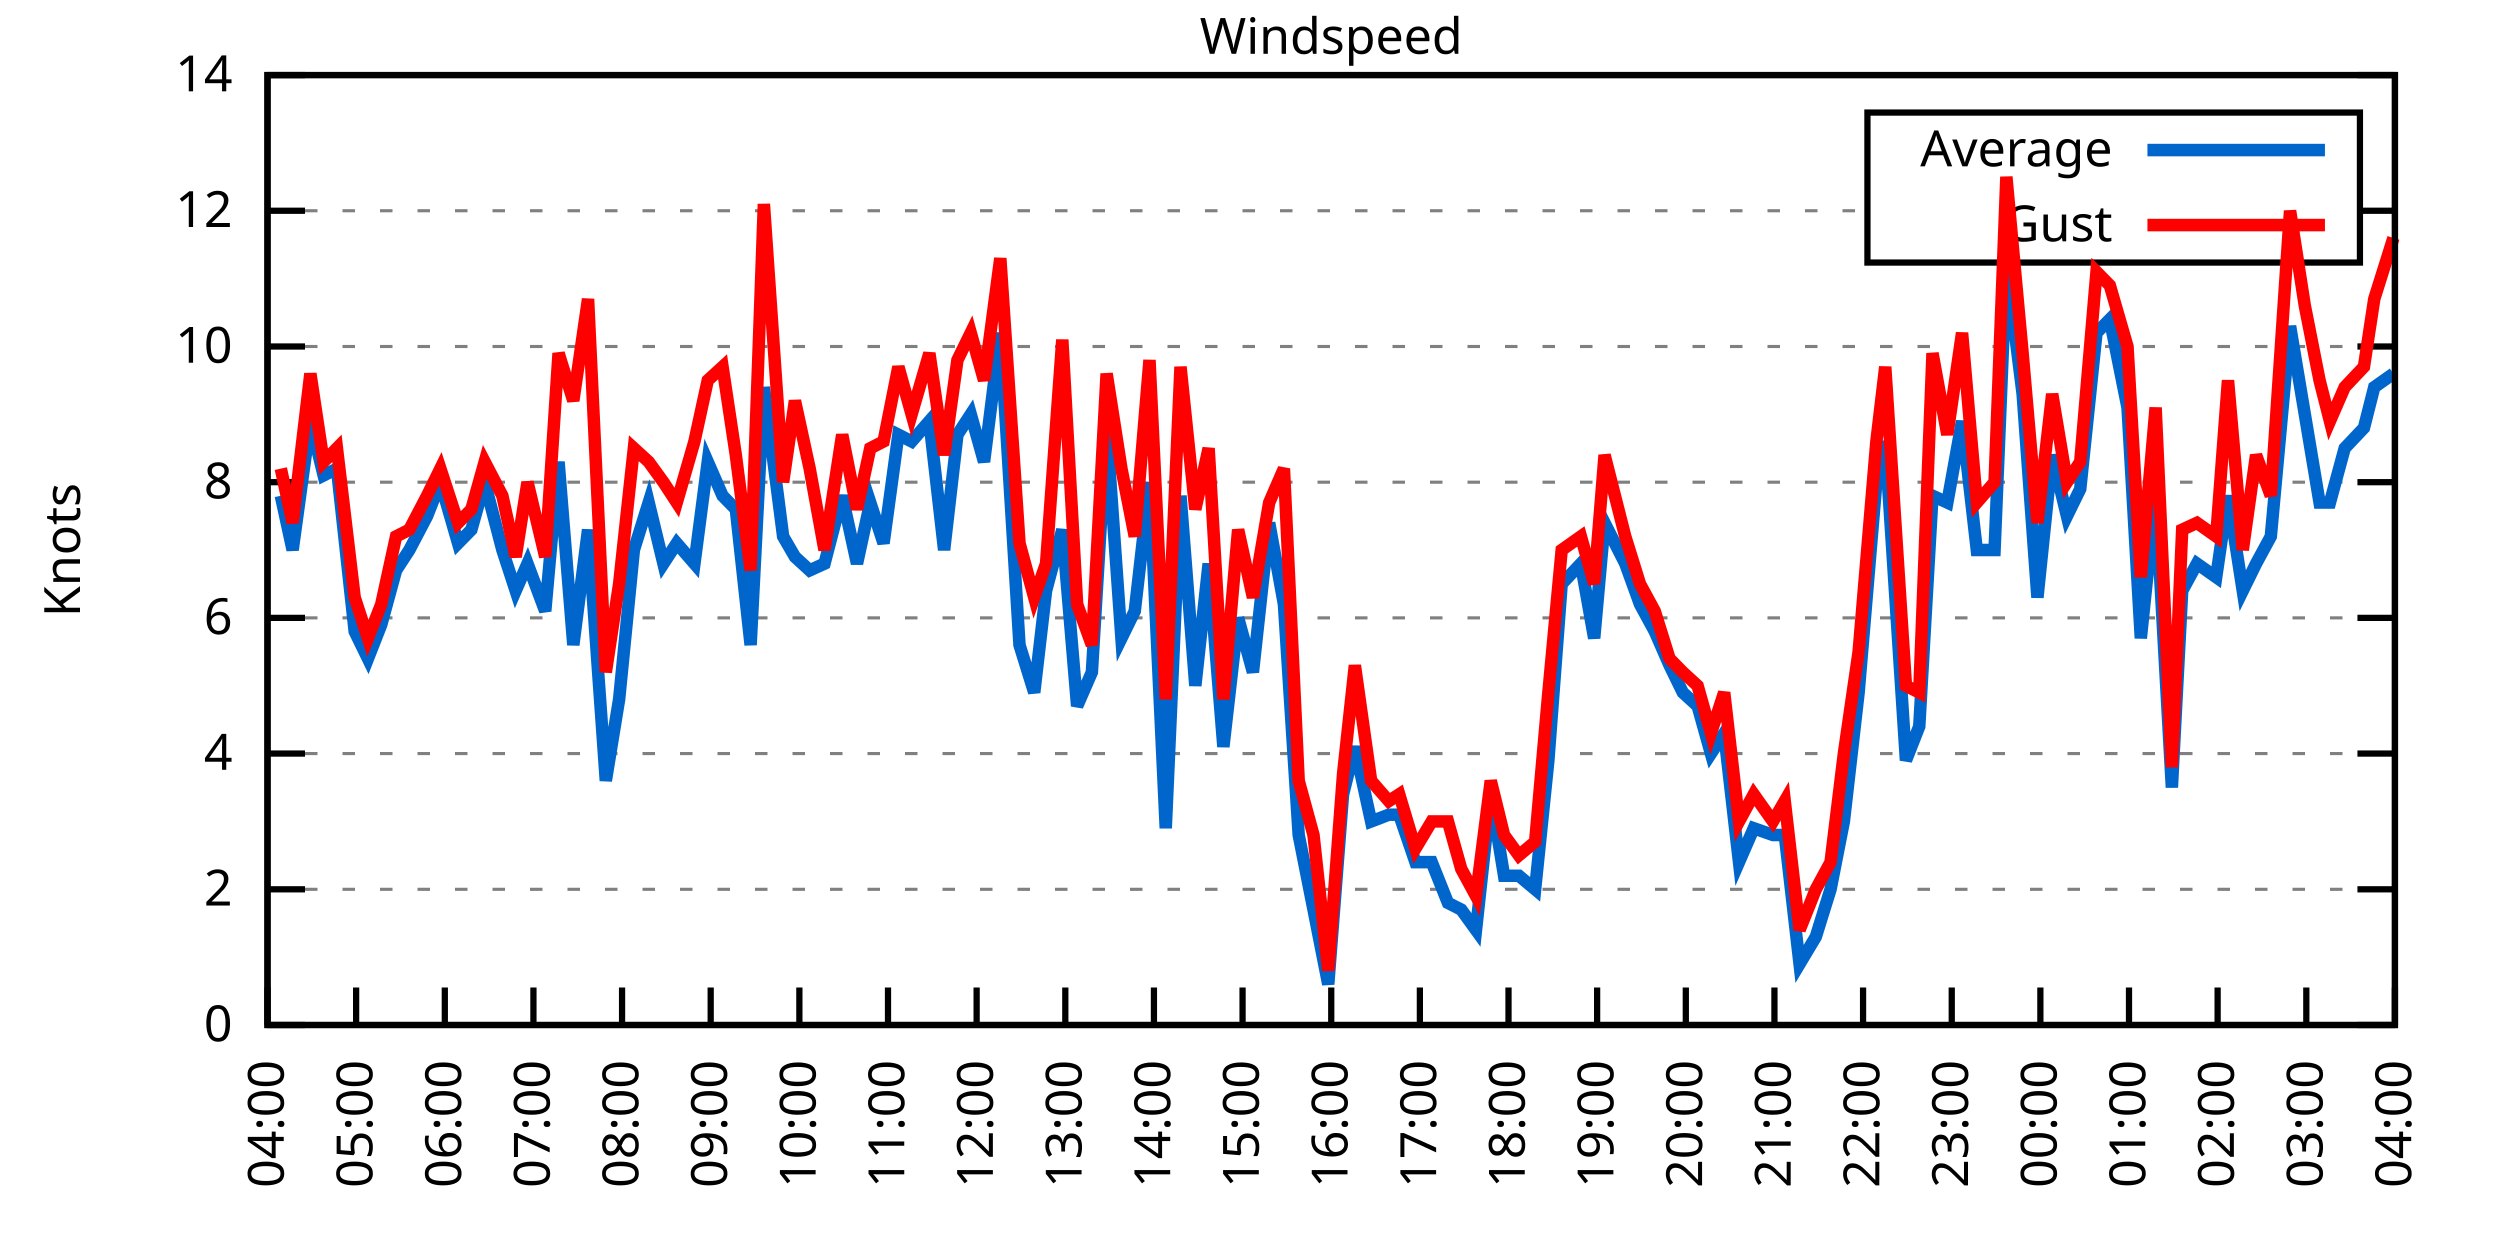
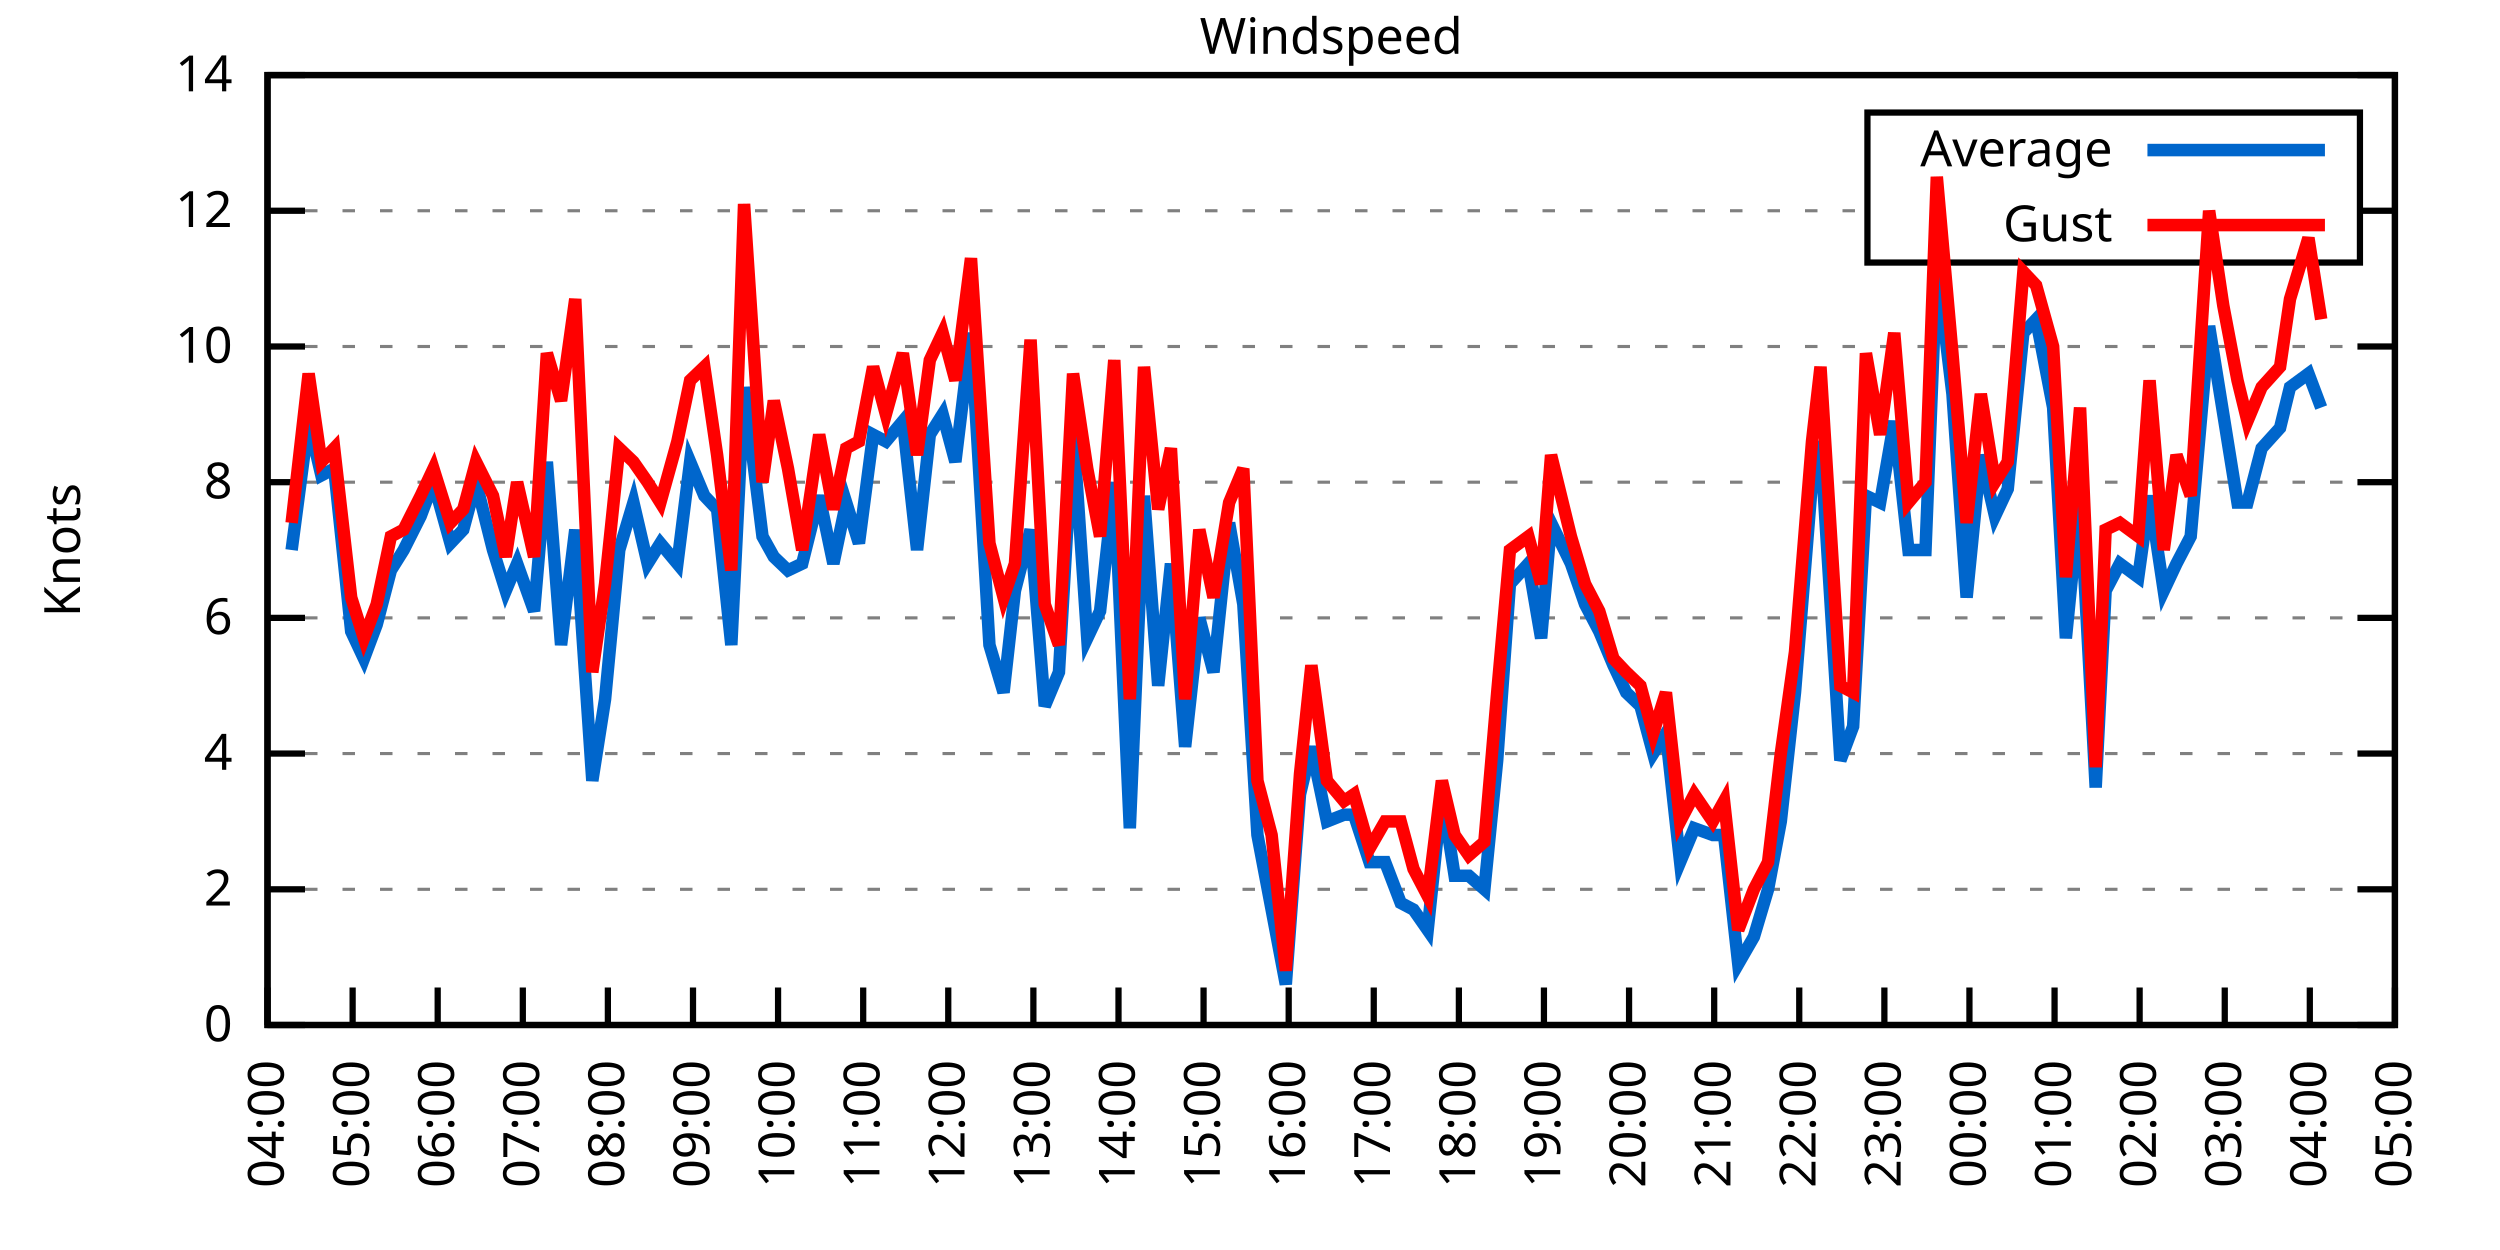
<svg xmlns="http://www.w3.org/2000/svg" xmlns:xlink="http://www.w3.org/1999/xlink" width="400" height="200" viewBox="0 0 400 200">
  <g id="gnuplot_canvas">
    <rect x="0" y="0" width="400" height="200" fill="none" />
    <defs>
      <circle id="gpDot" r="0.5" stroke-width="0.5" stroke="currentColor" />
      <path id="gpPt0" stroke-width="0.333" stroke="currentColor" d="M-1,0 h2 M0,-1 v2" />
      <path id="gpPt1" stroke-width="0.333" stroke="currentColor" d="M-1,-1 L1,1 M1,-1 L-1,1" />
      <path id="gpPt2" stroke-width="0.333" stroke="currentColor" d="M-1,0 L1,0 M0,-1 L0,1 M-1,-1 L1,1 M-1,1 L1,-1" />
      <rect id="gpPt3" stroke-width="0.333" stroke="currentColor" x="-1" y="-1" width="2" height="2" />
      <rect id="gpPt4" stroke-width="0.333" stroke="currentColor" fill="currentColor" x="-1" y="-1" width="2" height="2" />
      <circle id="gpPt5" stroke-width="0.333" stroke="currentColor" cx="0" cy="0" r="1" />
      <use xlink:href="#gpPt5" id="gpPt6" fill="currentColor" stroke="none" />
      <path id="gpPt7" stroke-width="0.333" stroke="currentColor" d="M0,-1.33 L-1.33,0.67 L1.33,0.67 z" />
      <use xlink:href="#gpPt7" id="gpPt8" fill="currentColor" stroke="none" />
      <use xlink:href="#gpPt7" id="gpPt9" stroke="currentColor" transform="rotate(180)" />
      <use xlink:href="#gpPt9" id="gpPt10" fill="currentColor" stroke="none" />
      <use xlink:href="#gpPt3" id="gpPt11" stroke="currentColor" transform="rotate(45)" />
      <use xlink:href="#gpPt11" id="gpPt12" fill="currentColor" stroke="none" />
      <path id="gpPt13" stroke-width="0.333" stroke="currentColor" d="M0,1.330 L1.265,0.411 L0.782,-1.067 L-0.782,-1.076 L-1.265,0.411 z" />
      <use xlink:href="#gpPt13" id="gpPt14" fill="currentColor" stroke="none" />
      <filter id="textbox" filterUnits="objectBoundingBox" x="0" y="0" height="1" width="1">
        <feFlood flood-color="white" flood-opacity="1" result="bgnd" />
        <feComposite in="SourceGraphic" in2="bgnd" operator="atop" />
      </filter>
      <filter id="greybox" filterUnits="objectBoundingBox" x="0" y="0" height="1" width="1">
        <feFlood flood-color="lightgrey" flood-opacity="1" result="grey" />
        <feComposite in="SourceGraphic" in2="grey" operator="atop" />
      </filter>
    </defs>
    <g fill="none" color="white" stroke="currentColor" stroke-width="1.00" stroke-linecap="butt" stroke-linejoin="miter">
</g>
    <g fill="none" color="black" stroke="currentColor" stroke-width="1.00" stroke-linecap="butt" stroke-linejoin="miter">
      <g stroke="none" shape-rendering="crispEdges">
        <polygon fill="rgb(255, 255, 255)" points="42.80,164.00 383.18,164.00 383.18,12.02 42.80,12.02 " />
      </g>
    </g>
    <g fill="none" color="black" stroke="currentColor" stroke-width="1.00" stroke-linecap="butt" stroke-linejoin="miter">
</g>
    <g fill="none" color="black" stroke="black" stroke-width="0.50" stroke-linecap="butt" stroke-linejoin="miter">
</g>
    <g fill="none" color="gray" stroke="currentColor" stroke-width="0.50" stroke-linecap="butt" stroke-linejoin="miter">
      <path stroke="gray" stroke-dasharray="2,4" class="gridline" d="M42.80,164.00 L383.19,164.00  " />
    </g>
    <g fill="none" color="gray" stroke="gray" stroke-width="1.00" stroke-linecap="butt" stroke-linejoin="miter">
</g>
    <g fill="none" color="black" stroke="currentColor" stroke-width="1.00" stroke-linecap="butt" stroke-linejoin="miter">
      <path stroke="black" d="M42.80,164.00 L48.80,164.00 M383.19,164.00 L377.19,164.00  " />
      <g transform="translate(37.20,166.60)" stroke="none" fill="black" font-family="Sans" font-size="8.00" text-anchor="end">
        <text>
          <tspan font-family="Sans"> 0</tspan>
        </text>
      </g>
    </g>
    <g fill="none" color="black" stroke="currentColor" stroke-width="1.00" stroke-linecap="butt" stroke-linejoin="miter">
</g>
    <g fill="none" color="black" stroke="black" stroke-width="0.50" stroke-linecap="butt" stroke-linejoin="miter">
</g>
    <g fill="none" color="gray" stroke="currentColor" stroke-width="0.50" stroke-linecap="butt" stroke-linejoin="miter">
      <path stroke="gray" stroke-dasharray="2,4" class="gridline" d="M42.80,142.29 L383.19,142.29  " />
    </g>
    <g fill="none" color="gray" stroke="gray" stroke-width="1.00" stroke-linecap="butt" stroke-linejoin="miter">
</g>
    <g fill="none" color="black" stroke="currentColor" stroke-width="1.00" stroke-linecap="butt" stroke-linejoin="miter">
      <path stroke="black" d="M42.80,142.29 L48.80,142.29 M383.19,142.29 L377.19,142.29  " />
      <g transform="translate(37.20,144.89)" stroke="none" fill="black" font-family="Sans" font-size="8.00" text-anchor="end">
        <text>
          <tspan font-family="Sans"> 2</tspan>
        </text>
      </g>
    </g>
    <g fill="none" color="black" stroke="currentColor" stroke-width="1.00" stroke-linecap="butt" stroke-linejoin="miter">
</g>
    <g fill="none" color="black" stroke="black" stroke-width="0.50" stroke-linecap="butt" stroke-linejoin="miter">
</g>
    <g fill="none" color="gray" stroke="currentColor" stroke-width="0.50" stroke-linecap="butt" stroke-linejoin="miter">
      <path stroke="gray" stroke-dasharray="2,4" class="gridline" d="M42.80,120.57 L383.19,120.57  " />
    </g>
    <g fill="none" color="gray" stroke="gray" stroke-width="1.00" stroke-linecap="butt" stroke-linejoin="miter">
</g>
    <g fill="none" color="black" stroke="currentColor" stroke-width="1.00" stroke-linecap="butt" stroke-linejoin="miter">
      <path stroke="black" d="M42.80,120.57 L48.80,120.57 M383.19,120.57 L377.19,120.57  " />
      <g transform="translate(37.20,123.17)" stroke="none" fill="black" font-family="Sans" font-size="8.00" text-anchor="end">
        <text>
          <tspan font-family="Sans"> 4</tspan>
        </text>
      </g>
    </g>
    <g fill="none" color="black" stroke="currentColor" stroke-width="1.00" stroke-linecap="butt" stroke-linejoin="miter">
</g>
    <g fill="none" color="black" stroke="black" stroke-width="0.50" stroke-linecap="butt" stroke-linejoin="miter">
</g>
    <g fill="none" color="gray" stroke="currentColor" stroke-width="0.50" stroke-linecap="butt" stroke-linejoin="miter">
      <path stroke="gray" stroke-dasharray="2,4" class="gridline" d="M42.80,98.86 L383.19,98.86  " />
    </g>
    <g fill="none" color="gray" stroke="gray" stroke-width="1.00" stroke-linecap="butt" stroke-linejoin="miter">
</g>
    <g fill="none" color="black" stroke="currentColor" stroke-width="1.00" stroke-linecap="butt" stroke-linejoin="miter">
      <path stroke="black" d="M42.80,98.86 L48.80,98.86 M383.19,98.86 L377.19,98.86  " />
      <g transform="translate(37.20,101.46)" stroke="none" fill="black" font-family="Sans" font-size="8.00" text-anchor="end">
        <text>
          <tspan font-family="Sans"> 6</tspan>
        </text>
      </g>
    </g>
    <g fill="none" color="black" stroke="currentColor" stroke-width="1.00" stroke-linecap="butt" stroke-linejoin="miter">
</g>
    <g fill="none" color="black" stroke="black" stroke-width="0.50" stroke-linecap="butt" stroke-linejoin="miter">
</g>
    <g fill="none" color="gray" stroke="currentColor" stroke-width="0.50" stroke-linecap="butt" stroke-linejoin="miter">
      <path stroke="gray" stroke-dasharray="2,4" class="gridline" d="M42.80,77.15 L383.19,77.15  " />
    </g>
    <g fill="none" color="gray" stroke="gray" stroke-width="1.00" stroke-linecap="butt" stroke-linejoin="miter">
</g>
    <g fill="none" color="black" stroke="currentColor" stroke-width="1.00" stroke-linecap="butt" stroke-linejoin="miter">
      <path stroke="black" d="M42.80,77.15 L48.80,77.15 M383.19,77.15 L377.19,77.15  " />
      <g transform="translate(37.20,79.75)" stroke="none" fill="black" font-family="Sans" font-size="8.00" text-anchor="end">
        <text>
          <tspan font-family="Sans"> 8</tspan>
        </text>
      </g>
    </g>
    <g fill="none" color="black" stroke="currentColor" stroke-width="1.00" stroke-linecap="butt" stroke-linejoin="miter">
</g>
    <g fill="none" color="black" stroke="black" stroke-width="0.50" stroke-linecap="butt" stroke-linejoin="miter">
</g>
    <g fill="none" color="gray" stroke="currentColor" stroke-width="0.50" stroke-linecap="butt" stroke-linejoin="miter">
      <path stroke="gray" stroke-dasharray="2,4" class="gridline" d="M42.80,55.44 L383.19,55.44  " />
    </g>
    <g fill="none" color="gray" stroke="gray" stroke-width="1.00" stroke-linecap="butt" stroke-linejoin="miter">
</g>
    <g fill="none" color="black" stroke="currentColor" stroke-width="1.00" stroke-linecap="butt" stroke-linejoin="miter">
      <path stroke="black" d="M42.80,55.44 L48.80,55.44 M383.19,55.44 L377.19,55.44  " />
      <g transform="translate(37.20,58.04)" stroke="none" fill="black" font-family="Sans" font-size="8.00" text-anchor="end">
        <text>
          <tspan font-family="Sans"> 10</tspan>
        </text>
      </g>
    </g>
    <g fill="none" color="black" stroke="currentColor" stroke-width="1.00" stroke-linecap="butt" stroke-linejoin="miter">
</g>
    <g fill="none" color="black" stroke="black" stroke-width="0.50" stroke-linecap="butt" stroke-linejoin="miter">
</g>
    <g fill="none" color="gray" stroke="currentColor" stroke-width="0.50" stroke-linecap="butt" stroke-linejoin="miter">
      <path stroke="gray" stroke-dasharray="2,4" class="gridline" d="M42.80,33.72 L298.79,33.72 M377.59,33.72 L383.19,33.72  " />
    </g>
    <g fill="none" color="gray" stroke="gray" stroke-width="1.00" stroke-linecap="butt" stroke-linejoin="miter">
</g>
    <g fill="none" color="black" stroke="currentColor" stroke-width="1.00" stroke-linecap="butt" stroke-linejoin="miter">
      <path stroke="black" d="M42.80,33.72 L48.80,33.72 M383.19,33.72 L377.19,33.72  " />
      <g transform="translate(37.20,36.32)" stroke="none" fill="black" font-family="Sans" font-size="8.00" text-anchor="end">
        <text>
          <tspan font-family="Sans"> 12</tspan>
        </text>
      </g>
    </g>
    <g fill="none" color="black" stroke="currentColor" stroke-width="1.00" stroke-linecap="butt" stroke-linejoin="miter">
</g>
    <g fill="none" color="black" stroke="black" stroke-width="0.50" stroke-linecap="butt" stroke-linejoin="miter">
</g>
    <g fill="none" color="gray" stroke="currentColor" stroke-width="0.50" stroke-linecap="butt" stroke-linejoin="miter">
      <path stroke="gray" stroke-dasharray="2,4" class="gridline" d="M42.80,12.01 L383.19,12.01  " />
    </g>
    <g fill="none" color="gray" stroke="gray" stroke-width="1.00" stroke-linecap="butt" stroke-linejoin="miter">
</g>
    <g fill="none" color="black" stroke="currentColor" stroke-width="1.00" stroke-linecap="butt" stroke-linejoin="miter">
      <path stroke="black" d="M42.80,12.01 L48.80,12.01 M383.19,12.01 L377.19,12.01  " />
      <g transform="translate(37.20,14.61)" stroke="none" fill="black" font-family="Sans" font-size="8.00" text-anchor="end">
        <text>
          <tspan font-family="Sans"> 14</tspan>
        </text>
      </g>
    </g>
    <g fill="none" color="black" stroke="currentColor" stroke-width="1.00" stroke-linecap="butt" stroke-linejoin="miter">
      <path stroke="black" d="M42.80,164.00 L42.80,158.00  " />
      <g transform="translate(45.40,169.60) rotate(270.00)" stroke="none" fill="black" font-family="Sans" font-size="8.00" text-anchor="end">
        <text>
          <tspan font-family="Sans">04:00</tspan>
        </text>
      </g>
    </g>
    <g fill="none" color="black" stroke="currentColor" stroke-width="1.00" stroke-linecap="butt" stroke-linejoin="miter">
-       <path stroke="black" d="M56.98,164.00 L56.98,158.00  " />
-       <g transform="translate(59.58,169.60) rotate(270.00)" stroke="none" fill="black" font-family="Sans" font-size="8.00" text-anchor="end">
+       <path stroke="black" d="M56.42,164.00 L56.42,158.00  " />
+       <g transform="translate(59.02,169.60) rotate(270.00)" stroke="none" fill="black" font-family="Sans" font-size="8.00" text-anchor="end">
        <text>
          <tspan font-family="Sans">05:00</tspan>
        </text>
      </g>
    </g>
    <g fill="none" color="black" stroke="currentColor" stroke-width="1.00" stroke-linecap="butt" stroke-linejoin="miter">
-       <path stroke="black" d="M71.17,164.00 L71.17,158.00  " />
-       <g transform="translate(73.77,169.60) rotate(270.00)" stroke="none" fill="black" font-family="Sans" font-size="8.00" text-anchor="end">
+       <path stroke="black" d="M70.03,164.00 L70.03,158.00  " />
+       <g transform="translate(72.63,169.60) rotate(270.00)" stroke="none" fill="black" font-family="Sans" font-size="8.00" text-anchor="end">
        <text>
          <tspan font-family="Sans">06:00</tspan>
        </text>
      </g>
    </g>
    <g fill="none" color="black" stroke="currentColor" stroke-width="1.00" stroke-linecap="butt" stroke-linejoin="miter">
-       <path stroke="black" d="M85.35,164.00 L85.35,158.00  " />
-       <g transform="translate(87.95,169.60) rotate(270.00)" stroke="none" fill="black" font-family="Sans" font-size="8.00" text-anchor="end">
+       <path stroke="black" d="M83.65,164.00 L83.65,158.00  " />
+       <g transform="translate(86.25,169.60) rotate(270.00)" stroke="none" fill="black" font-family="Sans" font-size="8.00" text-anchor="end">
        <text>
          <tspan font-family="Sans">07:00</tspan>
        </text>
      </g>
    </g>
    <g fill="none" color="black" stroke="currentColor" stroke-width="1.00" stroke-linecap="butt" stroke-linejoin="miter">
-       <path stroke="black" d="M99.53,164.00 L99.53,158.00  " />
-       <g transform="translate(102.13,169.60) rotate(270.00)" stroke="none" fill="black" font-family="Sans" font-size="8.00" text-anchor="end">
+       <path stroke="black" d="M97.26,164.00 L97.26,158.00  " />
+       <g transform="translate(99.86,169.60) rotate(270.00)" stroke="none" fill="black" font-family="Sans" font-size="8.00" text-anchor="end">
        <text>
          <tspan font-family="Sans">08:00</tspan>
        </text>
      </g>
    </g>
    <g fill="none" color="black" stroke="currentColor" stroke-width="1.00" stroke-linecap="butt" stroke-linejoin="miter">
-       <path stroke="black" d="M113.71,164.00 L113.71,158.00  " />
-       <g transform="translate(116.31,169.60) rotate(270.00)" stroke="none" fill="black" font-family="Sans" font-size="8.00" text-anchor="end">
+       <path stroke="black" d="M110.88,164.00 L110.88,158.00  " />
+       <g transform="translate(113.48,169.60) rotate(270.00)" stroke="none" fill="black" font-family="Sans" font-size="8.00" text-anchor="end">
        <text>
          <tspan font-family="Sans">09:00</tspan>
        </text>
      </g>
    </g>
    <g fill="none" color="black" stroke="currentColor" stroke-width="1.00" stroke-linecap="butt" stroke-linejoin="miter">
-       <path stroke="black" d="M127.90,164.00 L127.90,158.00  " />
-       <g transform="translate(130.50,169.60) rotate(270.00)" stroke="none" fill="black" font-family="Sans" font-size="8.00" text-anchor="end">
+       <path stroke="black" d="M124.49,164.00 L124.49,158.00  " />
+       <g transform="translate(127.09,169.60) rotate(270.00)" stroke="none" fill="black" font-family="Sans" font-size="8.00" text-anchor="end">
        <text>
          <tspan font-family="Sans">10:00</tspan>
        </text>
      </g>
    </g>
    <g fill="none" color="black" stroke="currentColor" stroke-width="1.00" stroke-linecap="butt" stroke-linejoin="miter">
-       <path stroke="black" d="M142.08,164.00 L142.08,158.00  " />
-       <g transform="translate(144.68,169.60) rotate(270.00)" stroke="none" fill="black" font-family="Sans" font-size="8.00" text-anchor="end">
+       <path stroke="black" d="M138.11,164.00 L138.11,158.00  " />
+       <g transform="translate(140.71,169.60) rotate(270.00)" stroke="none" fill="black" font-family="Sans" font-size="8.00" text-anchor="end">
        <text>
          <tspan font-family="Sans">11:00</tspan>
        </text>
      </g>
    </g>
    <g fill="none" color="black" stroke="currentColor" stroke-width="1.00" stroke-linecap="butt" stroke-linejoin="miter">
-       <path stroke="black" d="M156.26,164.00 L156.26,158.00  " />
-       <g transform="translate(158.86,169.60) rotate(270.00)" stroke="none" fill="black" font-family="Sans" font-size="8.00" text-anchor="end">
+       <path stroke="black" d="M151.72,164.00 L151.72,158.00  " />
+       <g transform="translate(154.32,169.60) rotate(270.00)" stroke="none" fill="black" font-family="Sans" font-size="8.00" text-anchor="end">
        <text>
          <tspan font-family="Sans">12:00</tspan>
        </text>
      </g>
    </g>
    <g fill="none" color="black" stroke="currentColor" stroke-width="1.00" stroke-linecap="butt" stroke-linejoin="miter">
-       <path stroke="black" d="M170.45,164.00 L170.45,158.00  " />
-       <g transform="translate(173.05,169.60) rotate(270.00)" stroke="none" fill="black" font-family="Sans" font-size="8.00" text-anchor="end">
+       <path stroke="black" d="M165.34,164.00 L165.34,158.00  " />
+       <g transform="translate(167.94,169.60) rotate(270.00)" stroke="none" fill="black" font-family="Sans" font-size="8.00" text-anchor="end">
        <text>
          <tspan font-family="Sans">13:00</tspan>
        </text>
      </g>
    </g>
    <g fill="none" color="black" stroke="currentColor" stroke-width="1.00" stroke-linecap="butt" stroke-linejoin="miter">
-       <path stroke="black" d="M184.63,164.00 L184.63,158.00  " />
-       <g transform="translate(187.23,169.60) rotate(270.00)" stroke="none" fill="black" font-family="Sans" font-size="8.00" text-anchor="end">
+       <path stroke="black" d="M178.96,164.00 L178.96,158.00  " />
+       <g transform="translate(181.56,169.60) rotate(270.00)" stroke="none" fill="black" font-family="Sans" font-size="8.00" text-anchor="end">
        <text>
          <tspan font-family="Sans">14:00</tspan>
        </text>
      </g>
    </g>
    <g fill="none" color="black" stroke="currentColor" stroke-width="1.00" stroke-linecap="butt" stroke-linejoin="miter">
-       <path stroke="black" d="M198.81,164.00 L198.81,158.00  " />
-       <g transform="translate(201.41,169.60) rotate(270.00)" stroke="none" fill="black" font-family="Sans" font-size="8.00" text-anchor="end">
+       <path stroke="black" d="M192.57,164.00 L192.57,158.00  " />
+       <g transform="translate(195.17,169.60) rotate(270.00)" stroke="none" fill="black" font-family="Sans" font-size="8.00" text-anchor="end">
        <text>
          <tspan font-family="Sans">15:00</tspan>
        </text>
      </g>
    </g>
    <g fill="none" color="black" stroke="currentColor" stroke-width="1.00" stroke-linecap="butt" stroke-linejoin="miter">
-       <path stroke="black" d="M213.00,164.00 L213.00,158.00  " />
-       <g transform="translate(215.60,169.60) rotate(270.00)" stroke="none" fill="black" font-family="Sans" font-size="8.00" text-anchor="end">
+       <path stroke="black" d="M206.19,164.00 L206.19,158.00  " />
+       <g transform="translate(208.79,169.60) rotate(270.00)" stroke="none" fill="black" font-family="Sans" font-size="8.00" text-anchor="end">
        <text>
          <tspan font-family="Sans">16:00</tspan>
        </text>
      </g>
    </g>
    <g fill="none" color="black" stroke="currentColor" stroke-width="1.00" stroke-linecap="butt" stroke-linejoin="miter">
-       <path stroke="black" d="M227.18,164.00 L227.18,158.00  " />
-       <g transform="translate(229.78,169.60) rotate(270.00)" stroke="none" fill="black" font-family="Sans" font-size="8.00" text-anchor="end">
+       <path stroke="black" d="M219.80,164.00 L219.80,158.00  " />
+       <g transform="translate(222.40,169.60) rotate(270.00)" stroke="none" fill="black" font-family="Sans" font-size="8.00" text-anchor="end">
        <text>
          <tspan font-family="Sans">17:00</tspan>
        </text>
      </g>
    </g>
    <g fill="none" color="black" stroke="currentColor" stroke-width="1.00" stroke-linecap="butt" stroke-linejoin="miter">
-       <path stroke="black" d="M241.36,164.00 L241.36,158.00  " />
-       <g transform="translate(243.96,169.60) rotate(270.00)" stroke="none" fill="black" font-family="Sans" font-size="8.00" text-anchor="end">
+       <path stroke="black" d="M233.42,164.00 L233.42,158.00  " />
+       <g transform="translate(236.02,169.60) rotate(270.00)" stroke="none" fill="black" font-family="Sans" font-size="8.00" text-anchor="end">
        <text>
          <tspan font-family="Sans">18:00</tspan>
        </text>
      </g>
    </g>
    <g fill="none" color="black" stroke="currentColor" stroke-width="1.00" stroke-linecap="butt" stroke-linejoin="miter">
-       <path stroke="black" d="M255.54,164.00 L255.54,158.00  " />
-       <g transform="translate(258.14,169.60) rotate(270.00)" stroke="none" fill="black" font-family="Sans" font-size="8.00" text-anchor="end">
+       <path stroke="black" d="M247.03,164.00 L247.03,158.00  " />
+       <g transform="translate(249.63,169.60) rotate(270.00)" stroke="none" fill="black" font-family="Sans" font-size="8.00" text-anchor="end">
        <text>
          <tspan font-family="Sans">19:00</tspan>
        </text>
      </g>
    </g>
    <g fill="none" color="black" stroke="currentColor" stroke-width="1.00" stroke-linecap="butt" stroke-linejoin="miter">
-       <path stroke="black" d="M269.73,164.00 L269.73,158.00  " />
-       <g transform="translate(272.33,169.60) rotate(270.00)" stroke="none" fill="black" font-family="Sans" font-size="8.00" text-anchor="end">
+       <path stroke="black" d="M260.65,164.00 L260.65,158.00  " />
+       <g transform="translate(263.25,169.60) rotate(270.00)" stroke="none" fill="black" font-family="Sans" font-size="8.00" text-anchor="end">
        <text>
          <tspan font-family="Sans">20:00</tspan>
        </text>
      </g>
    </g>
    <g fill="none" color="black" stroke="currentColor" stroke-width="1.00" stroke-linecap="butt" stroke-linejoin="miter">
-       <path stroke="black" d="M283.91,164.00 L283.91,158.00  " />
-       <g transform="translate(286.51,169.60) rotate(270.00)" stroke="none" fill="black" font-family="Sans" font-size="8.00" text-anchor="end">
+       <path stroke="black" d="M274.27,164.00 L274.27,158.00  " />
+       <g transform="translate(276.87,169.60) rotate(270.00)" stroke="none" fill="black" font-family="Sans" font-size="8.00" text-anchor="end">
        <text>
          <tspan font-family="Sans">21:00</tspan>
        </text>
      </g>
    </g>
    <g fill="none" color="black" stroke="currentColor" stroke-width="1.00" stroke-linecap="butt" stroke-linejoin="miter">
-       <path stroke="black" d="M298.09,164.00 L298.09,158.00  " />
-       <g transform="translate(300.69,169.60) rotate(270.00)" stroke="none" fill="black" font-family="Sans" font-size="8.00" text-anchor="end">
+       <path stroke="black" d="M287.88,164.00 L287.88,158.00  " />
+       <g transform="translate(290.48,169.60) rotate(270.00)" stroke="none" fill="black" font-family="Sans" font-size="8.00" text-anchor="end">
        <text>
          <tspan font-family="Sans">22:00</tspan>
        </text>
      </g>
    </g>
    <g fill="none" color="black" stroke="currentColor" stroke-width="1.00" stroke-linecap="butt" stroke-linejoin="miter">
-       <path stroke="black" d="M312.28,164.00 L312.28,158.00  " />
-       <g transform="translate(314.88,169.60) rotate(270.00)" stroke="none" fill="black" font-family="Sans" font-size="8.00" text-anchor="end">
+       <path stroke="black" d="M301.50,164.00 L301.50,158.00  " />
+       <g transform="translate(304.10,169.60) rotate(270.00)" stroke="none" fill="black" font-family="Sans" font-size="8.00" text-anchor="end">
        <text>
          <tspan font-family="Sans">23:00</tspan>
        </text>
      </g>
    </g>
    <g fill="none" color="black" stroke="currentColor" stroke-width="1.00" stroke-linecap="butt" stroke-linejoin="miter">
-       <path stroke="black" d="M326.46,164.00 L326.46,158.00  " />
-       <g transform="translate(329.06,169.60) rotate(270.00)" stroke="none" fill="black" font-family="Sans" font-size="8.00" text-anchor="end">
+       <path stroke="black" d="M315.11,164.00 L315.11,158.00  " />
+       <g transform="translate(317.71,169.60) rotate(270.00)" stroke="none" fill="black" font-family="Sans" font-size="8.00" text-anchor="end">
        <text>
          <tspan font-family="Sans">00:00</tspan>
        </text>
      </g>
    </g>
    <g fill="none" color="black" stroke="currentColor" stroke-width="1.00" stroke-linecap="butt" stroke-linejoin="miter">
-       <path stroke="black" d="M340.64,164.00 L340.64,158.00  " />
-       <g transform="translate(343.24,169.60) rotate(270.00)" stroke="none" fill="black" font-family="Sans" font-size="8.00" text-anchor="end">
+       <path stroke="black" d="M328.73,164.00 L328.73,158.00  " />
+       <g transform="translate(331.33,169.60) rotate(270.00)" stroke="none" fill="black" font-family="Sans" font-size="8.00" text-anchor="end">
        <text>
          <tspan font-family="Sans">01:00</tspan>
        </text>
      </g>
    </g>
    <g fill="none" color="black" stroke="currentColor" stroke-width="1.00" stroke-linecap="butt" stroke-linejoin="miter">
-       <path stroke="black" d="M354.82,164.00 L354.82,158.00  " />
-       <g transform="translate(357.42,169.60) rotate(270.00)" stroke="none" fill="black" font-family="Sans" font-size="8.00" text-anchor="end">
+       <path stroke="black" d="M342.34,164.00 L342.34,158.00  " />
+       <g transform="translate(344.94,169.60) rotate(270.00)" stroke="none" fill="black" font-family="Sans" font-size="8.00" text-anchor="end">
        <text>
          <tspan font-family="Sans">02:00</tspan>
        </text>
      </g>
    </g>
    <g fill="none" color="black" stroke="currentColor" stroke-width="1.00" stroke-linecap="butt" stroke-linejoin="miter">
-       <path stroke="black" d="M369.01,164.00 L369.01,158.00  " />
-       <g transform="translate(371.61,169.60) rotate(270.00)" stroke="none" fill="black" font-family="Sans" font-size="8.00" text-anchor="end">
+       <path stroke="black" d="M355.96,164.00 L355.96,158.00  " />
+       <g transform="translate(358.56,169.60) rotate(270.00)" stroke="none" fill="black" font-family="Sans" font-size="8.00" text-anchor="end">
        <text>
          <tspan font-family="Sans">03:00</tspan>
+         </text>
+       </g>
+     </g>
+     <g fill="none" color="black" stroke="currentColor" stroke-width="1.00" stroke-linecap="butt" stroke-linejoin="miter">
+       <path stroke="black" d="M369.57,164.00 L369.57,158.00  " />
+       <g transform="translate(372.17,169.60) rotate(270.00)" stroke="none" fill="black" font-family="Sans" font-size="8.00" text-anchor="end">
+         <text>
+           <tspan font-family="Sans">04:00</tspan>
        </text>
      </g>
    </g>
    <g fill="none" color="black" stroke="currentColor" stroke-width="1.00" stroke-linecap="butt" stroke-linejoin="miter">
      <path stroke="black" d="M383.19,164.00 L383.19,158.00  " />
      <g transform="translate(385.79,169.60) rotate(270.00)" stroke="none" fill="black" font-family="Sans" font-size="8.00" text-anchor="end">
        <text>
-           <tspan font-family="Sans">04:00</tspan>
+           <tspan font-family="Sans">05:00</tspan>
        </text>
      </g>
    </g>
    <g fill="none" color="black" stroke="currentColor" stroke-width="1.00" stroke-linecap="butt" stroke-linejoin="miter">
</g>
    <g fill="none" color="black" stroke="currentColor" stroke-width="1.00" stroke-linecap="butt" stroke-linejoin="miter">
      <path stroke="black" d="M42.80,12.01 L42.80,164.00 L383.19,164.00 L383.19,12.01 L42.80,12.01 Z  " />
    </g>
    <g fill="none" color="black" stroke="currentColor" stroke-width="1.00" stroke-linecap="butt" stroke-linejoin="miter">
</g>
    <g fill="none" color="black" stroke="currentColor" stroke-width="1.00" stroke-linecap="butt" stroke-linejoin="miter">
      <path stroke="black" d="M298.79,42.01 L298.79,18.01 L377.59,18.01 L377.59,42.01 L298.79,42.01 Z  " />
    </g>
    <g id="Windspeed_plot_1">
      <g fill="none" color="white" stroke="black" stroke-width="2.00" stroke-linecap="butt" stroke-linejoin="miter">
</g>
      <g fill="none" color="black" stroke="currentColor" stroke-width="2.00" stroke-linecap="butt" stroke-linejoin="miter">
        <g transform="translate(337.99,26.61)" stroke="none" fill="black" font-family="Sans" font-size="8.00" text-anchor="end">
          <text>
            <tspan font-family="Sans">Average</tspan>
          </text>
        </g>
      </g>
      <g fill="none" color="black" stroke="currentColor" stroke-width="2.00" stroke-linecap="butt" stroke-linejoin="miter">
-         <path stroke="rgb(  0, 102, 204)" d="M343.59,24.01 L371.99,24.01 M44.93,79.32 L46.82,88.00 L49.66,67.38 L51.78,76.06 L53.91,74.98 L56.75,101.03   L58.87,105.38 L61.00,99.95 L63.37,91.26 L65.49,88.00 L68.33,82.58 L70.46,77.15 L73.29,86.92 L75.42,84.75   L77.55,77.15 L80.38,88.00 L82.51,94.52 L84.40,90.18 L87.24,97.78 L89.37,73.89 L91.73,103.20 L94.09,84.75   L96.93,124.92 L99.06,111.89 L101.42,88.00 L103.79,80.41 L106.15,90.18 L108.28,86.92 L111.11,90.18 L113.24,73.89   L115.61,79.32 L117.73,81.49 L120.10,103.20 L122.22,61.95 L125.30,85.83 L127.19,89.09 L129.55,91.26 L131.92,90.18   L134.75,79.32 L137.12,90.18 L139.24,80.41 L141.37,86.92 L143.74,69.55 L145.86,70.63 L148.70,67.38 L151.06,88.00   L153.19,69.55 L155.32,66.29 L157.45,73.89 L160.05,53.26 L163.12,103.20 L165.48,110.80 L167.37,94.52 L169.97,84.75   L172.34,112.97 L174.70,107.55 L177.06,68.46 L179.43,102.12 L181.56,97.78 L183.92,77.15 L186.52,132.52 L188.88,79.32   L191.25,109.72 L193.38,90.18 L195.74,119.49 L198.10,98.86 L200.47,107.55 L203.07,83.66 L205.43,96.69 L207.79,133.60   L210.16,145.54 L212.52,157.49 L214.89,127.09 L216.78,119.49 L219.38,131.43 L222.21,130.35 L223.87,130.35 L226.47,137.94   L229.07,137.94 L231.67,144.46 L233.80,145.54 L236.16,148.80 L238.52,127.09 L240.65,140.12 L243.02,140.12 L245.62,142.29   L247.74,121.66 L249.87,93.43 L252.94,90.18 L255.07,102.12 L256.73,83.66 L260.04,90.18 L262.40,96.69 L264.76,101.03   L267.13,106.46 L269.25,110.80 L271.62,112.97 L273.75,120.57 L275.87,117.32 L278.24,137.94 L280.60,132.52 L283.67,133.60   L285.56,133.60 L287.93,154.23 L290.53,149.89 L292.89,142.29 L295.02,131.43 L297.38,110.80 L300.22,77.15 L301.64,70.63   L304.95,121.66 L307.08,116.23 L309.20,79.32 L311.57,80.41 L313.93,67.38 L316.29,88.00 L319.13,88.00 L321.02,42.41   L323.62,63.04 L325.99,95.60 L328.35,72.81 L330.71,82.58 L332.84,78.23 L335.44,53.26 L337.57,51.09 L340.40,65.21   L342.53,102.12 L344.90,79.32 L347.50,126.00 L349.15,94.52 L351.51,90.18 L354.59,92.35 L356.48,79.32 L358.84,94.52   L360.97,90.18 L363.33,85.83 L366.41,52.18 L368.77,66.29 L371.13,80.41 L372.79,80.41 L375.15,71.72 L378.23,68.46   L379.88,61.95 L382.95,59.78  " />
+         <path stroke="rgb(  0, 102, 204)" d="M343.59,24.01 L371.99,24.01 M46.66,88.00 L49.38,67.38 L51.42,76.06 L53.47,74.98 L56.19,101.03 L58.23,105.38   L60.27,99.95 L62.54,91.26 L64.58,88.00 L67.31,82.58 L69.35,77.15 L72.07,86.92 L74.12,84.75 L76.16,77.15   L78.88,88.00 L80.92,94.52 L82.74,90.18 L85.46,97.78 L87.50,73.89 L89.77,103.20 L92.04,84.75 L94.77,124.92   L96.81,111.89 L99.08,88.00 L101.35,80.41 L103.62,90.18 L105.66,86.92 L108.38,90.18 L110.42,73.89 L112.69,79.32   L114.74,81.49 L117.01,103.20 L119.05,61.95 L122.00,85.83 L123.81,89.09 L126.08,91.26 L128.35,90.18 L131.07,79.32   L133.34,90.18 L135.39,80.41 L137.43,86.92 L139.70,69.55 L141.74,70.63 L144.46,67.38 L146.73,88.00 L148.77,69.55   L150.82,66.29 L152.86,73.89 L155.36,53.26 L158.31,103.20 L160.57,110.80 L162.39,94.52 L164.89,84.75 L167.16,112.97   L169.43,107.55 L171.69,68.46 L173.96,102.12 L176.01,97.78 L178.28,77.15 L180.77,132.52 L183.04,79.32 L185.31,109.72   L187.35,90.18 L189.62,119.49 L191.89,98.86 L194.16,107.55 L196.66,83.66 L198.93,96.69 L201.19,133.60 L203.46,145.54   L205.73,157.49 L208.00,127.09 L209.82,119.49 L212.31,131.43 L215.04,130.35 L216.63,130.35 L219.12,137.94 L221.62,137.94   L224.11,144.46 L226.16,145.54 L228.43,148.80 L230.70,127.09 L232.74,140.12 L235.01,140.12 L237.50,142.29 L239.55,121.66   L241.59,93.43 L244.54,90.18 L246.58,102.12 L248.17,83.66 L251.35,90.18 L253.61,96.69 L255.88,101.03 L258.15,106.46   L260.20,110.80 L262.47,112.97 L264.51,120.57 L266.55,117.32 L268.82,137.94 L271.09,132.52 L274.04,133.60 L275.85,133.60   L278.12,154.23 L280.62,149.89 L282.89,142.29 L284.93,131.43 L287.20,110.80 L289.92,77.15 L291.28,70.63 L294.46,121.66   L296.50,116.23 L298.55,79.32 L300.82,80.41 L303.08,67.38 L305.35,88.00 L308.08,88.00 L309.89,42.41 L312.39,63.04   L314.66,95.60 L316.93,72.81 L319.20,82.58 L321.24,78.23 L323.74,53.26 L325.78,51.09 L328.50,65.21 L330.54,102.12   L332.81,79.32 L335.31,126.00 L336.90,94.52 L339.17,90.18 L342.12,92.35 L343.93,79.32 L346.20,94.52 L348.24,90.18   L350.51,85.83 L353.46,52.18 L355.73,66.29 L358.00,80.41 L359.59,80.41 L361.86,71.72 L364.81,68.46 L366.40,61.95   L369.35,59.78 L371.39,65.21  " />
      </g>
    </g>
    <g id="Windspeed_plot_2">
      <g fill="none" color="black" stroke="currentColor" stroke-width="2.00" stroke-linecap="butt" stroke-linejoin="miter">
        <g transform="translate(337.99,38.61)" stroke="none" fill="black" font-family="Sans" font-size="8.00" text-anchor="end">
          <text>
            <tspan font-family="Sans">Gust</tspan>
          </text>
        </g>
      </g>
      <g fill="none" color="black" stroke="currentColor" stroke-width="2.00" stroke-linecap="butt" stroke-linejoin="miter">
-         <path stroke="rgb(255,   0,   0)" d="M343.59,36.01 L371.99,36.01 M44.93,74.98 L46.82,83.66 L49.66,59.78 L51.78,73.89 L53.91,71.72 L56.75,95.60   L58.87,102.12 L61.00,96.69 L63.37,85.83 L65.49,84.75 L68.33,79.32 L70.46,74.98 L73.29,83.66 L75.42,81.49   L77.55,73.89 L80.38,79.32 L82.51,89.09 L84.40,77.15 L87.24,89.09 L89.37,56.52 L91.73,64.12 L94.09,47.84   L96.93,107.55 L99.06,93.43 L101.42,71.72 L103.79,73.89 L106.15,77.15 L108.28,80.41 L111.11,70.63 L113.24,60.86   L115.61,58.69 L117.73,72.81 L120.10,91.26 L122.22,32.64 L125.30,77.15 L127.19,64.12 L129.55,74.98 L131.92,88.00   L134.75,69.55 L137.12,81.49 L139.24,71.72 L141.37,70.63 L143.74,58.69 L145.86,66.29 L148.70,56.52 L151.06,72.81   L153.19,57.61 L155.32,53.26 L157.45,60.86 L160.05,41.32 L163.12,86.92 L165.48,95.60 L167.37,90.18 L169.97,54.35   L172.34,96.69 L174.70,103.20 L177.06,59.78 L179.43,74.98 L181.56,85.83 L183.92,57.61 L186.52,111.89 L188.88,58.69   L191.25,81.49 L193.38,71.72 L195.74,111.89 L198.10,84.75 L200.47,95.60 L203.07,80.41 L205.43,74.98 L207.79,124.92   L210.16,133.60 L212.52,155.31 L214.89,123.83 L216.78,106.46 L219.38,124.92 L222.21,128.17 L223.87,127.09 L226.47,135.77   L229.07,131.43 L231.67,131.43 L233.80,139.03 L236.16,143.37 L238.52,124.92 L240.65,133.60 L243.02,136.86 L245.62,134.69   L247.74,110.80 L249.87,88.00 L252.94,85.83 L255.07,93.43 L256.73,72.81 L260.04,85.83 L262.40,93.43 L264.76,97.78   L267.13,105.38 L269.25,107.55 L271.62,109.72 L273.75,117.32 L275.87,110.80 L278.24,131.43 L280.60,127.09 L283.67,131.43   L285.56,128.17 L287.93,148.80 L290.53,142.29 L292.89,137.94 L295.02,120.57 L297.38,104.29 L300.22,70.63 L301.64,58.69   L304.95,109.72 L307.08,110.80 L309.20,56.52 L311.57,69.55 L313.93,53.26 L316.29,80.41 L319.13,77.15 L321.02,28.29   L323.62,56.52 L325.99,83.66 L328.35,63.04 L330.71,77.15 L332.84,73.89 L335.44,43.49 L337.57,45.66 L340.40,55.44   L342.53,92.35 L344.90,65.21 L347.50,122.75 L349.15,84.75 L351.51,83.66 L354.59,85.83 L356.48,60.86 L358.84,88.00   L360.97,72.81 L363.33,79.32 L366.41,33.72 L368.77,48.92 L371.13,60.86 L372.79,67.38 L375.15,61.95 L378.23,58.69   L379.88,47.84 L382.95,38.07  " />
+         <path stroke="rgb(255,   0,   0)" d="M343.59,36.01 L371.99,36.01 M46.66,83.66 L49.38,59.78 L51.42,73.89 L53.47,71.72 L56.19,95.60 L58.23,102.12   L60.27,96.69 L62.54,85.83 L64.58,84.75 L67.31,79.32 L69.35,74.98 L72.07,83.66 L74.12,81.49 L76.16,73.89   L78.88,79.32 L80.92,89.09 L82.74,77.15 L85.46,89.09 L87.50,56.52 L89.77,64.12 L92.04,47.84 L94.77,107.55   L96.81,93.43 L99.08,71.72 L101.35,73.89 L103.62,77.15 L105.66,80.41 L108.38,70.63 L110.42,60.86 L112.69,58.69   L114.74,72.81 L117.01,91.26 L119.05,32.64 L122.00,77.15 L123.81,64.12 L126.08,74.98 L128.35,88.00 L131.07,69.55   L133.34,81.49 L135.39,71.72 L137.43,70.63 L139.70,58.69 L141.74,66.29 L144.46,56.52 L146.73,72.81 L148.77,57.61   L150.82,53.26 L152.86,60.86 L155.36,41.32 L158.31,86.92 L160.57,95.60 L162.39,90.18 L164.89,54.35 L167.16,96.69   L169.43,103.20 L171.69,59.78 L173.96,74.98 L176.01,85.83 L178.28,57.61 L180.77,111.89 L183.04,58.69 L185.31,81.49   L187.35,71.72 L189.62,111.89 L191.89,84.75 L194.16,95.60 L196.66,80.41 L198.93,74.98 L201.19,124.92 L203.46,133.60   L205.73,155.31 L208.00,123.83 L209.82,106.46 L212.31,124.92 L215.04,128.17 L216.63,127.09 L219.12,135.77 L221.62,131.43   L224.11,131.43 L226.16,139.03 L228.43,143.37 L230.70,124.92 L232.74,133.60 L235.01,136.86 L237.50,134.69 L239.55,110.80   L241.59,88.00 L244.54,85.83 L246.58,93.43 L248.17,72.81 L251.35,85.83 L253.61,93.43 L255.88,97.78 L258.15,105.38   L260.20,107.55 L262.47,109.72 L264.51,117.32 L266.55,110.80 L268.82,131.43 L271.09,127.09 L274.04,131.43 L275.85,128.17   L278.12,148.80 L280.62,142.29 L282.89,137.94 L284.93,120.57 L287.20,104.29 L289.92,70.63 L291.28,58.69 L294.46,109.72   L296.50,110.80 L298.55,56.52 L300.82,69.55 L303.08,53.26 L305.35,80.41 L308.08,77.15 L309.89,28.29 L312.39,56.52   L314.66,83.66 L316.93,63.04 L319.20,77.15 L321.24,73.89 L323.74,43.49 L325.78,45.66 L328.50,55.44 L330.54,92.35   L332.81,65.21 L335.31,122.75 L336.90,84.75 L339.17,83.66 L342.12,85.83 L343.93,60.86 L346.20,88.00 L348.24,72.81   L350.51,79.32 L353.46,33.72 L355.73,48.92 L358.00,60.86 L359.59,67.38 L361.86,61.95 L364.81,58.69 L366.40,47.84   L369.35,38.07 L371.39,51.09  " />
      </g>
    </g>
    <g fill="none" color="black" stroke="currentColor" stroke-width="2.00" stroke-linecap="butt" stroke-linejoin="miter">
</g>
    <g fill="none" color="black" stroke="black" stroke-width="1.00" stroke-linecap="butt" stroke-linejoin="miter">
</g>
    <g fill="none" color="black" stroke="currentColor" stroke-width="1.00" stroke-linecap="butt" stroke-linejoin="miter">
      <path stroke="black" d="M42.80,12.01 L42.80,164.00 L383.19,164.00 L383.19,12.01 L42.80,12.01 Z  " />
      <g transform="translate(12.80,88.01) rotate(270.00)" stroke="none" fill="black" font-family="Sans" font-size="8.00" text-anchor="middle">
        <text>
          <tspan font-family="Sans">Knots</tspan>
        </text>
      </g>
    </g>
    <g fill="none" color="black" stroke="currentColor" stroke-width="1.00" stroke-linecap="butt" stroke-linejoin="miter">
</g>
    <g fill="none" color="black" stroke="currentColor" stroke-width="1.00" stroke-linecap="butt" stroke-linejoin="miter">
      <g transform="translate(212.99,8.61)" stroke="none" fill="black" font-family="Sans" font-size="8.00" text-anchor="middle">
        <text>
          <tspan font-family="Sans">Windspeed</tspan>
        </text>
      </g>
    </g>
    <g fill="none" color="black" stroke="currentColor" stroke-width="1.00" stroke-linecap="butt" stroke-linejoin="miter">
</g>
  </g>
</svg>
